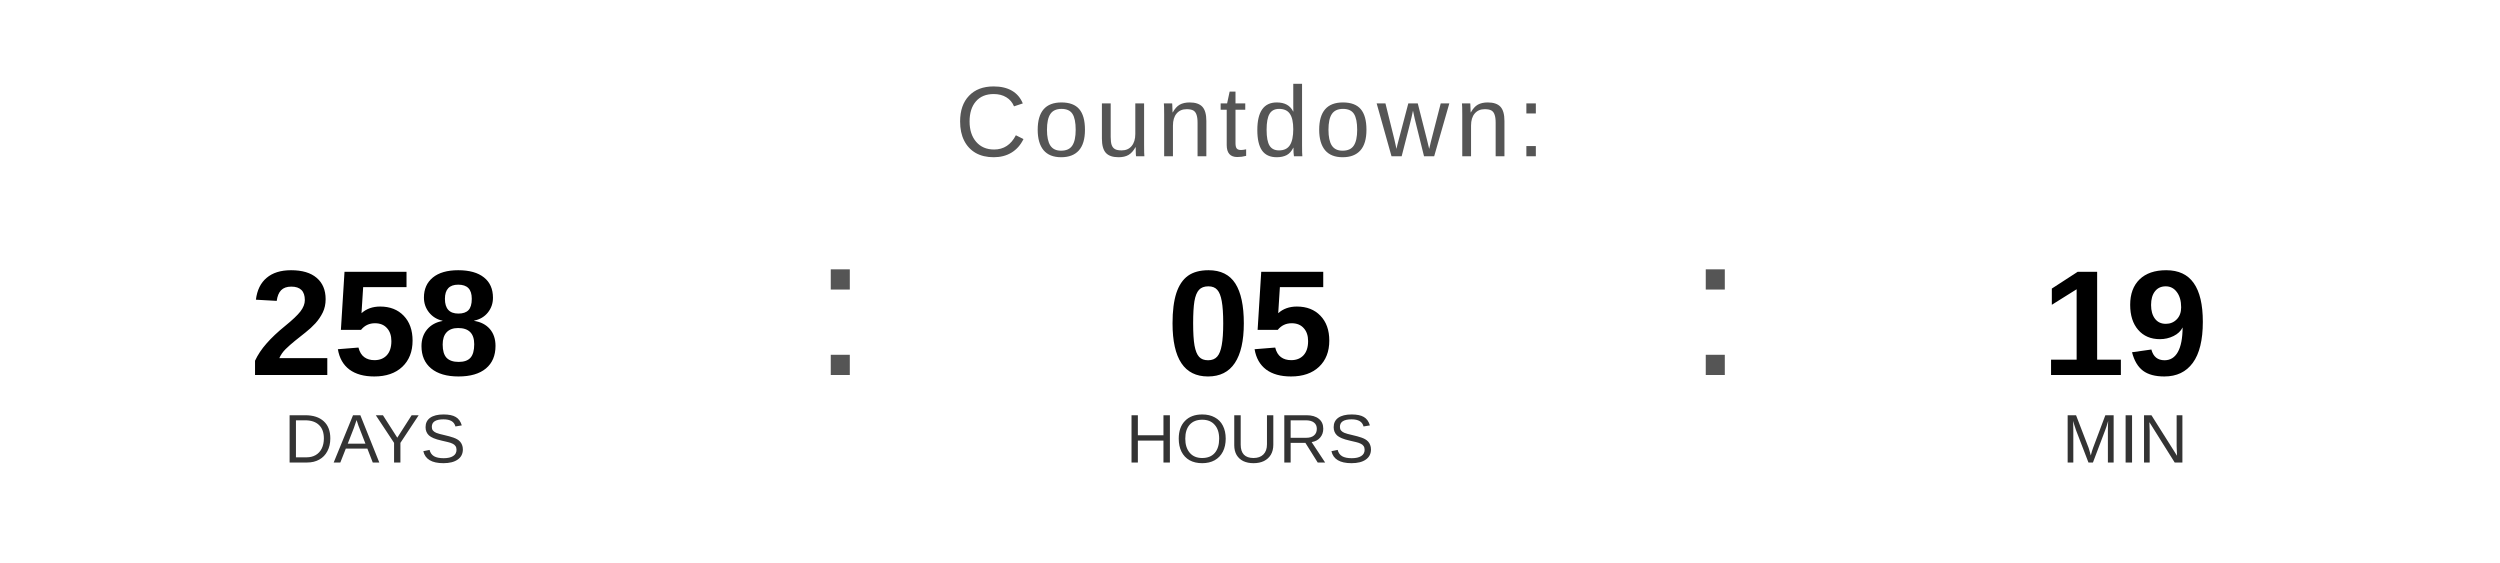
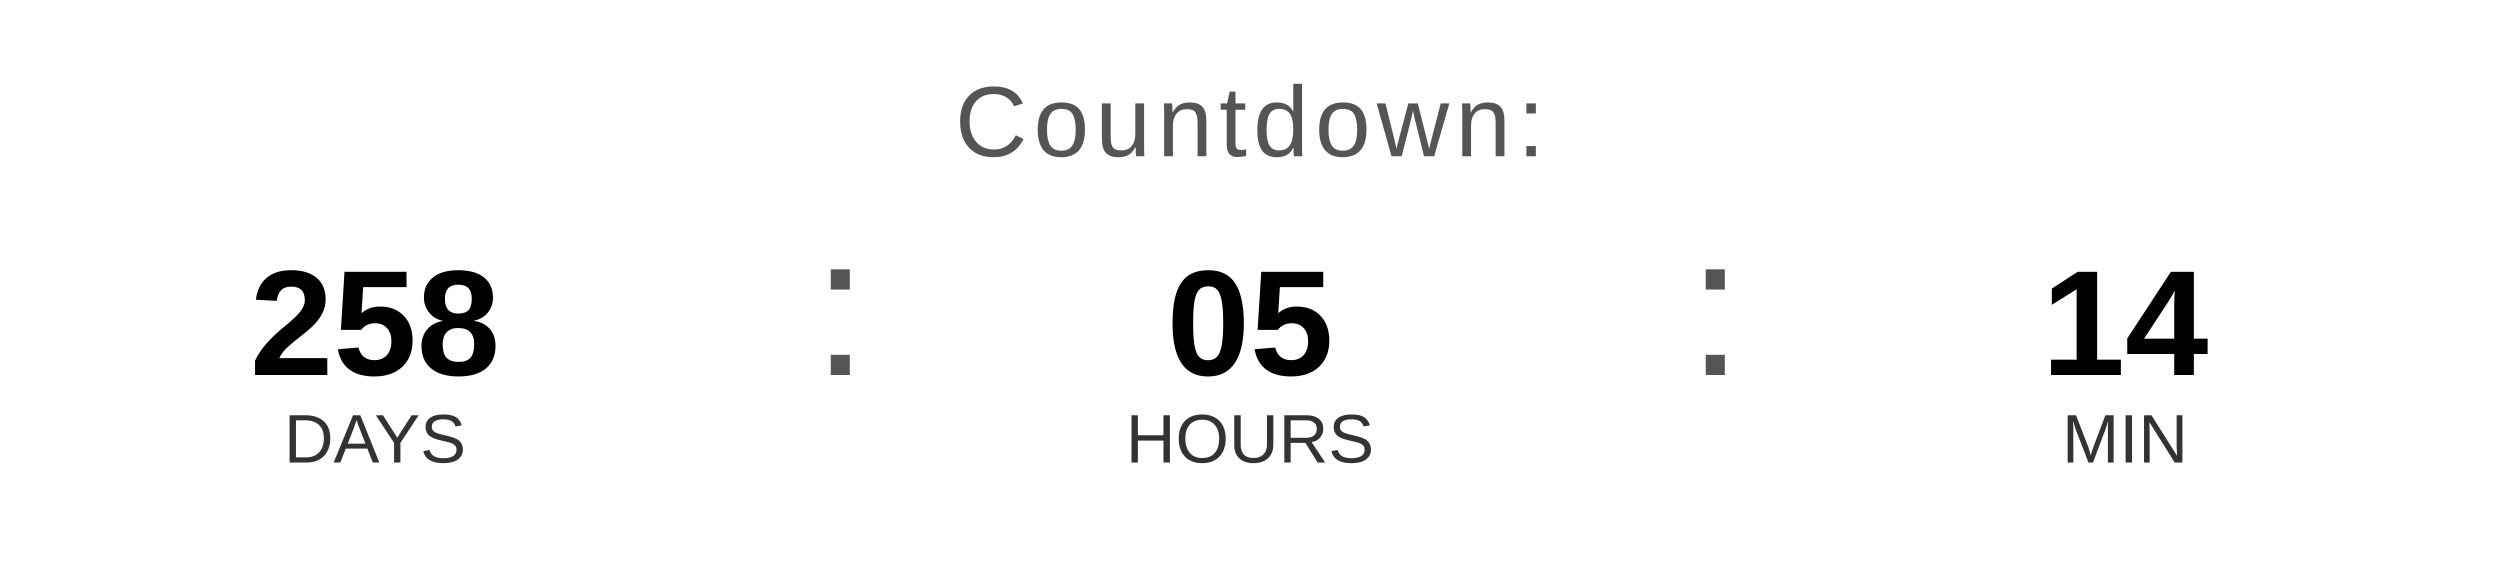
<svg xmlns="http://www.w3.org/2000/svg" width="400" height="90" viewBox="0 0 400 90">
  <text x="200" y="25" font-family="Arial, Helvetica, sans-serif" font-size="16" fill="#555555" text-anchor="middle" letter-spacing="1">
    Countdown:
  </text>
  <text x="60" y="60" font-family="Arial, Helvetica, sans-serif" font-size="24" font-weight="bold" fill="#000000" text-anchor="middle">258</text>
  <text x="60" y="74" font-family="Arial, Helvetica, sans-serif" font-size="11" fill="#333333" text-anchor="middle">DAYS</text>
  <text x="130" y="60" font-family="Arial, sans-serif" font-size="32" fill="#555555">:</text>
  <text x="200" y="60" font-family="Arial, Helvetica, sans-serif" font-size="24" font-weight="bold" fill="#000000" text-anchor="middle">05</text>
  <text x="200" y="74" font-family="Arial, Helvetica, sans-serif" font-size="11" fill="#333333" text-anchor="middle">HOURS</text>
  <text x="270" y="60" font-family="Arial, sans-serif" font-size="32" fill="#555555">:</text>
-   <text x="340" y="60" font-family="Arial, Helvetica, sans-serif" font-size="24" font-weight="bold" fill="#000000" text-anchor="middle">19</text>
+   <text x="340" y="60" font-family="Arial, Helvetica, sans-serif" font-size="24" font-weight="bold" fill="#000000" text-anchor="middle">14</text>
  <text x="340" y="74" font-family="Arial, Helvetica, sans-serif" font-size="11" fill="#333333" text-anchor="middle">MIN</text>
</svg>
